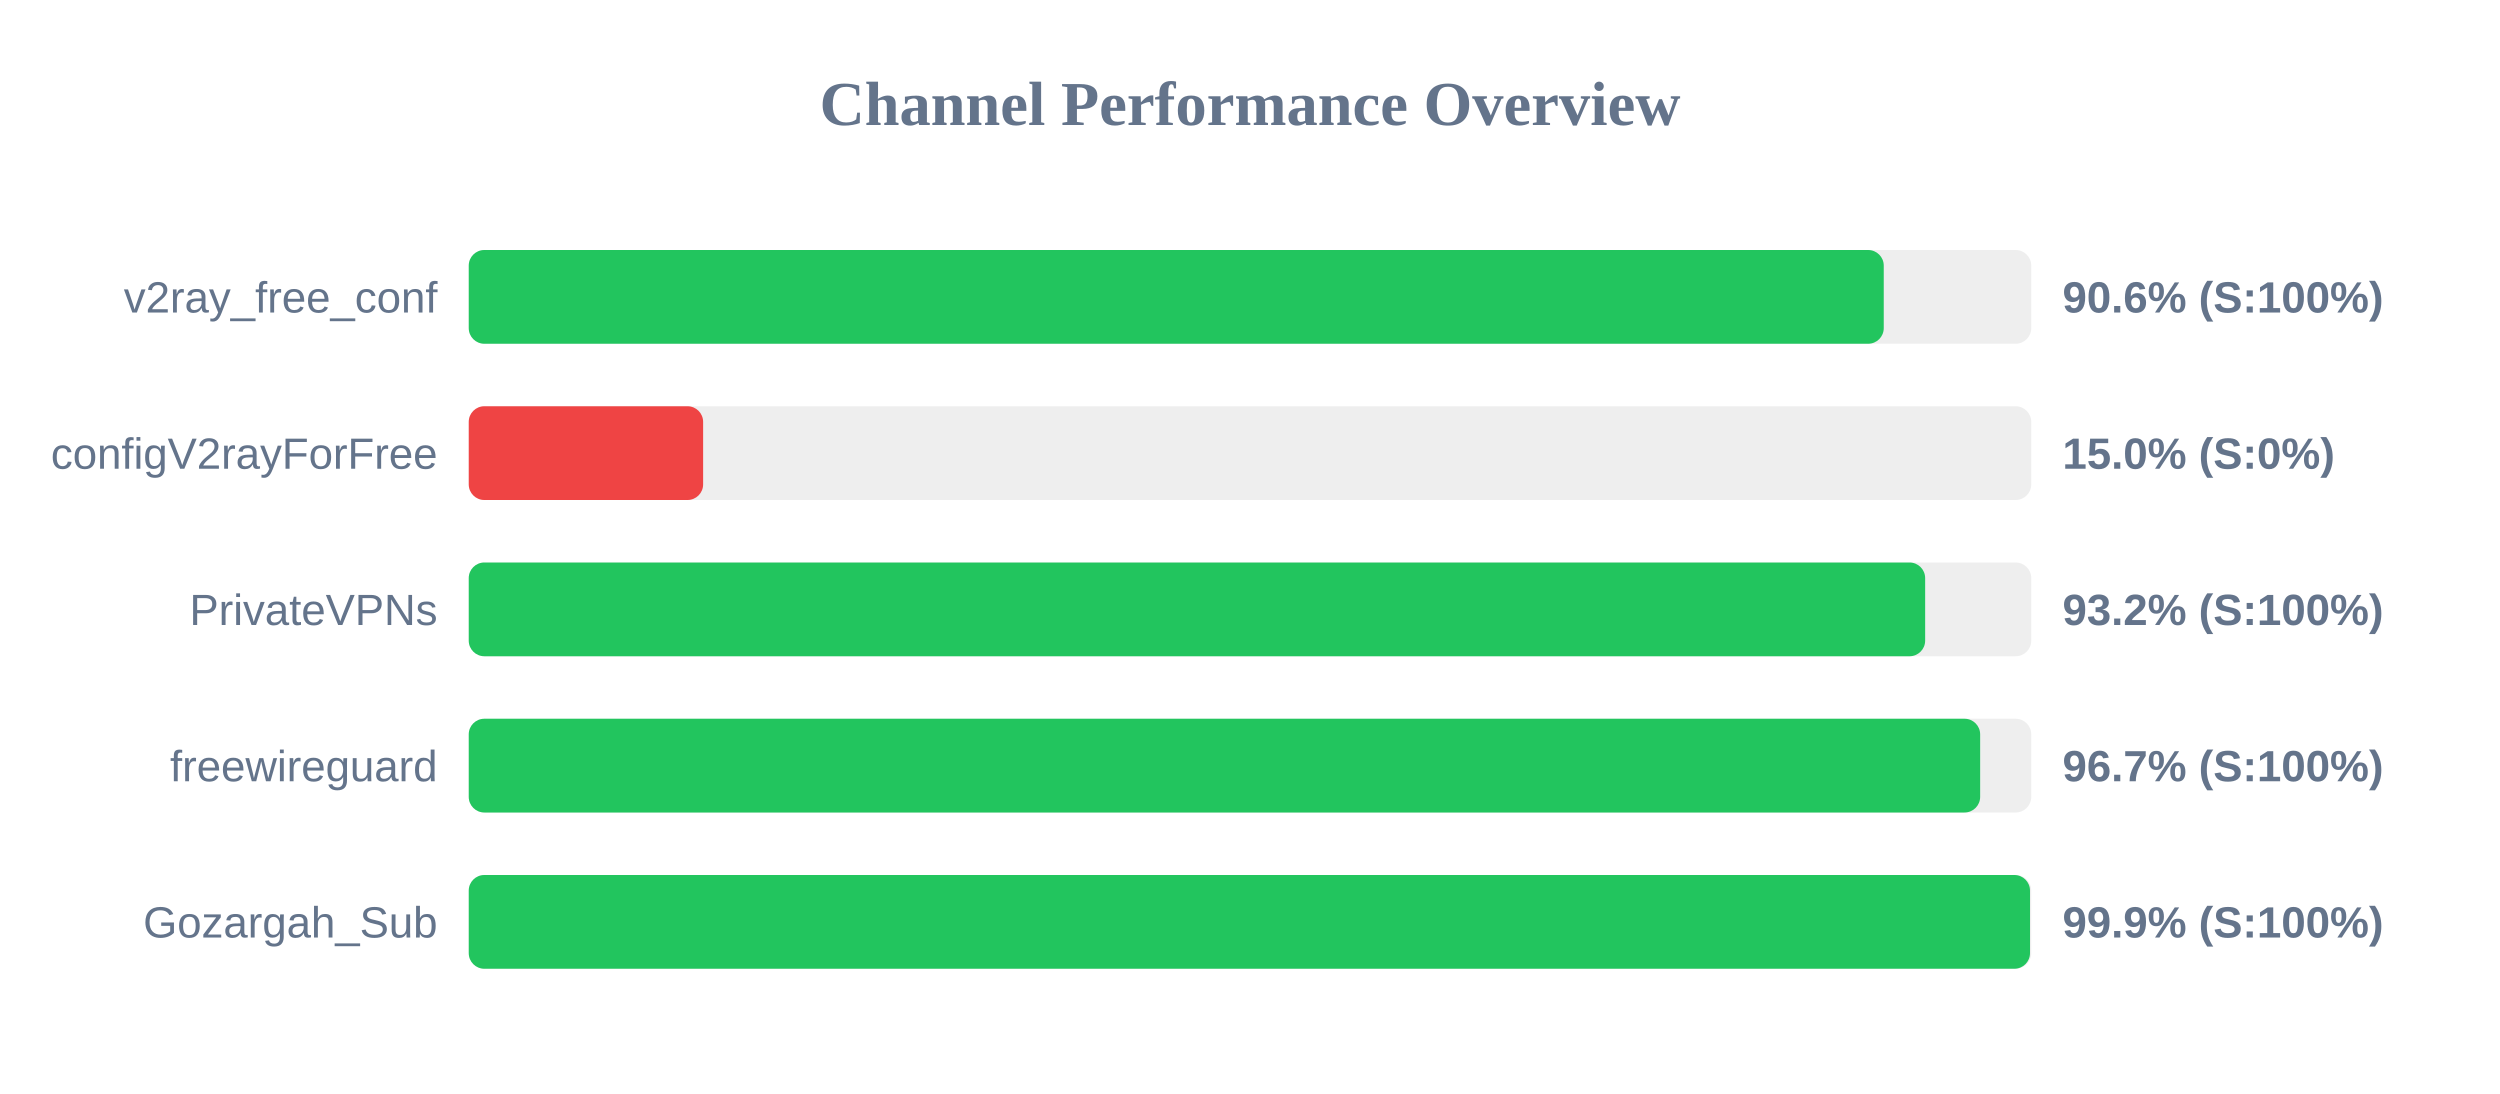
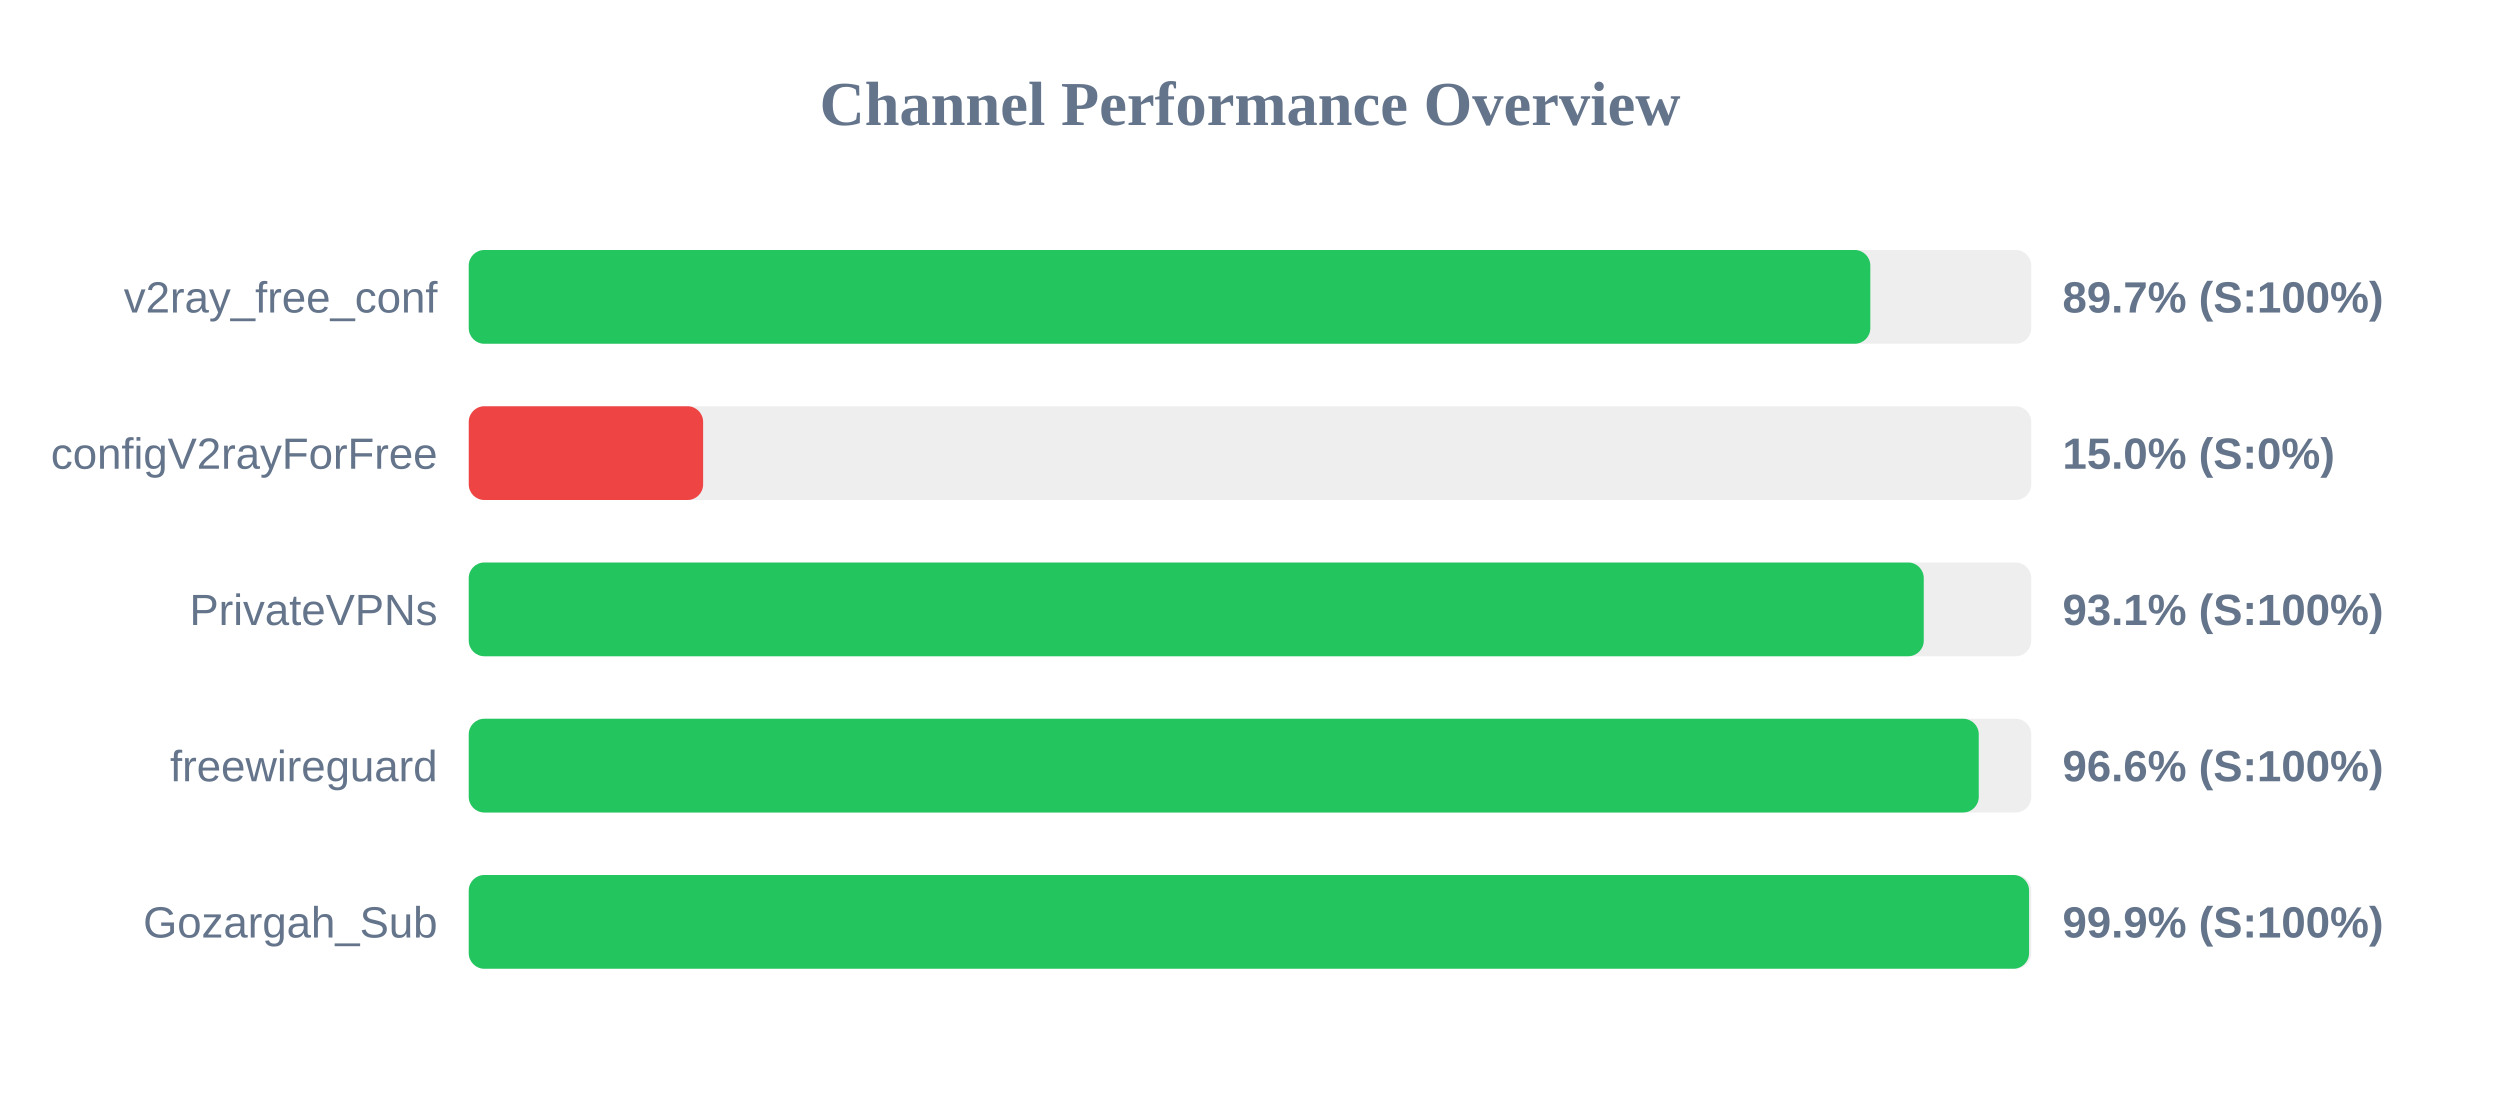
<svg xmlns="http://www.w3.org/2000/svg" width="800" height="350" version="1.1">
  <style>
        .row { font: 14px Arial; fill: #64748b; }
        .score { font: bold 14px Arial; fill: #64748b; }
    </style>
  <text x="400" y="40" text-anchor="middle" font-size="20px" font-weight="bold" fill="#64748b">Channel Performance Overview</text>
  <rect x="150" y="80" width="500" height="30" fill="#eee" rx="5" />
-   <rect x="150" y="80" width="452.8" height="30" fill="#22c55e" rx="5" />
+   <rect x="150" y="80" width="448.5" height="30" fill="#22c55e" rx="5" />
  <text x="140" y="100" text-anchor="end" class="row">v2ray_free_conf</text>
-   <text x="660" y="100" text-anchor="start" class="score">90.6% (S:100%)</text>
+   <text x="660" y="100" text-anchor="start" class="score">89.7% (S:100%)</text>
  <rect x="150" y="130" width="500" height="30" fill="#eee" rx="5" />
  <rect x="150" y="130" width="75.0" height="30" fill="#ef4444" rx="5" />
  <text x="140" y="150" text-anchor="end" class="row">configV2rayForFree</text>
  <text x="660" y="150" text-anchor="start" class="score">15.0% (S:0%)</text>
  <rect x="150" y="180" width="500" height="30" fill="#eee" rx="5" />
-   <rect x="150" y="180" width="466.05" height="30" fill="#22c55e" rx="5" />
+   <rect x="150" y="180" width="465.6" height="30" fill="#22c55e" rx="5" />
  <text x="140" y="200" text-anchor="end" class="row">PrivateVPNs</text>
-   <text x="660" y="200" text-anchor="start" class="score">93.2% (S:100%)</text>
+   <text x="660" y="200" text-anchor="start" class="score">93.1% (S:100%)</text>
  <rect x="150" y="230" width="500" height="30" fill="#eee" rx="5" />
-   <rect x="150" y="230" width="483.65" height="30" fill="#22c55e" rx="5" />
+   <rect x="150" y="230" width="483.2" height="30" fill="#22c55e" rx="5" />
  <text x="140" y="250" text-anchor="end" class="row">freewireguard</text>
-   <text x="660" y="250" text-anchor="start" class="score">96.7% (S:100%)</text>
+   <text x="660" y="250" text-anchor="start" class="score">96.6% (S:100%)</text>
  <rect x="150" y="280" width="500" height="30" fill="#eee" rx="5" />
-   <rect x="150" y="280" width="499.6" height="30" fill="#22c55e" rx="5" />
+   <rect x="150" y="280" width="499.3" height="30" fill="#22c55e" rx="5" />
  <text x="140" y="300" text-anchor="end" class="row">Gozargah_Sub</text>
  <text x="660" y="300" text-anchor="start" class="score">99.9% (S:100%)</text>
</svg>
